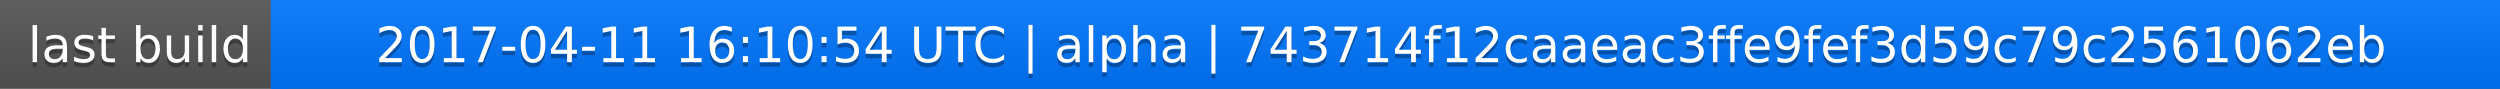
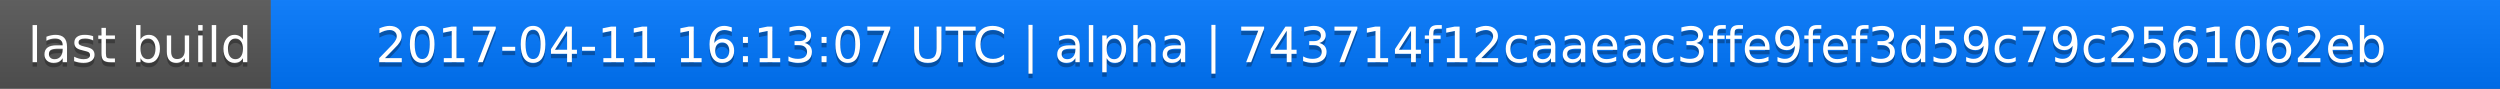
<svg xmlns="http://www.w3.org/2000/svg" width="563" height="20">
  <linearGradient id="a" x2="0" y2="100%">
    <stop offset="0" stop-color="#bbb" stop-opacity=".1" />
    <stop offset="1" stop-opacity=".1" />
  </linearGradient>
  <rect rx="0" width="563" height="20" fill="#555" />
  <rect rx="0" x="61" width="502" height="20" fill="#07f" />
  <path fill="#07f" d="M61 0h4v20h-4z" />
  <rect rx="0" width="563" height="20" fill="url(#a)" />
  <g fill="#fff" text-anchor="middle" font-family="DejaVu Sans,Verdana,Geneva,sans-serif" font-size="11">
    <text x="31.5" y="15" fill="#010101" fill-opacity=".3">last build</text>
    <text x="31.5" y="14">last build</text>
-     <text x="311" y="15" fill="#010101" fill-opacity=".3">2017-04-11 16:10:54 UTC | alpha | 743714f12caaeac3ffe9fef3d59c79c2561062eb</text>
-     <text x="311" y="14">2017-04-11 16:10:54 UTC | alpha | 743714f12caaeac3ffe9fef3d59c79c2561062eb</text>
+     <text x="311" y="15" fill="#010101" fill-opacity=".3">2017-04-11 16:13:07 UTC | alpha | 743714f12caaeac3ffe9fef3d59c79c2561062eb</text>
+     <text x="311" y="14">2017-04-11 16:13:07 UTC | alpha | 743714f12caaeac3ffe9fef3d59c79c2561062eb</text>
  </g>
</svg>
